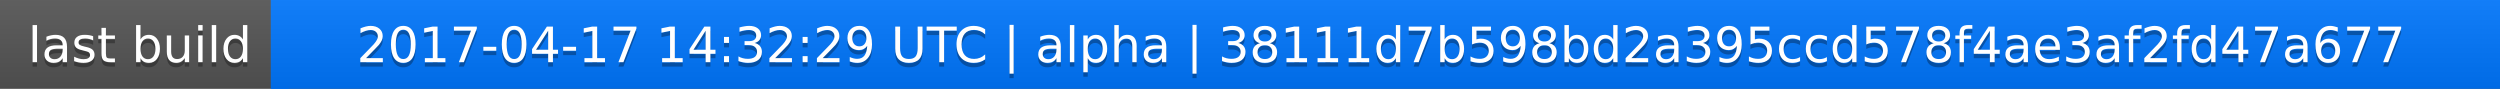
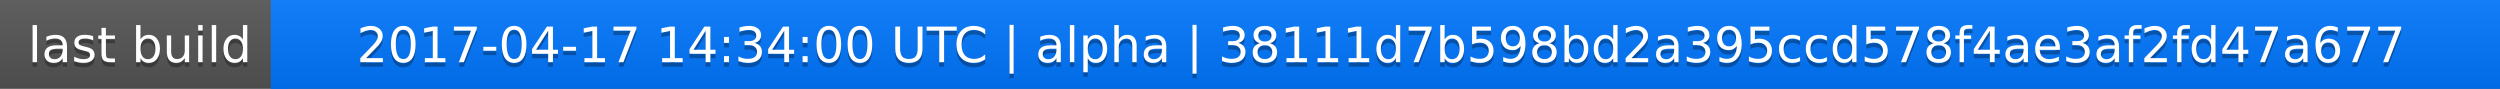
<svg xmlns="http://www.w3.org/2000/svg" width="563" height="20">
  <linearGradient id="a" x2="0" y2="100%">
    <stop offset="0" stop-color="#bbb" stop-opacity=".1" />
    <stop offset="1" stop-opacity=".1" />
  </linearGradient>
  <rect rx="0" width="563" height="20" fill="#555" />
  <rect rx="0" x="61" width="502" height="20" fill="#07f" />
  <path fill="#07f" d="M61 0h4v20h-4z" />
  <rect rx="0" width="563" height="20" fill="url(#a)" />
  <g fill="#fff" text-anchor="middle" font-family="DejaVu Sans,Verdana,Geneva,sans-serif" font-size="11">
    <text x="31.5" y="15" fill="#010101" fill-opacity=".3">last build</text>
    <text x="31.5" y="14">last build</text>
-     <text x="311" y="15" fill="#010101" fill-opacity=".3">2017-04-17 14:32:29 UTC | alpha | 38111d7b598bd2a395ccd578f4ae3af2fd47a677</text>
-     <text x="311" y="14">2017-04-17 14:32:29 UTC | alpha | 38111d7b598bd2a395ccd578f4ae3af2fd47a677</text>
+     <text x="311" y="15" fill="#010101" fill-opacity=".3">2017-04-17 14:34:00 UTC | alpha | 38111d7b598bd2a395ccd578f4ae3af2fd47a677</text>
+     <text x="311" y="14">2017-04-17 14:34:00 UTC | alpha | 38111d7b598bd2a395ccd578f4ae3af2fd47a677</text>
  </g>
</svg>
